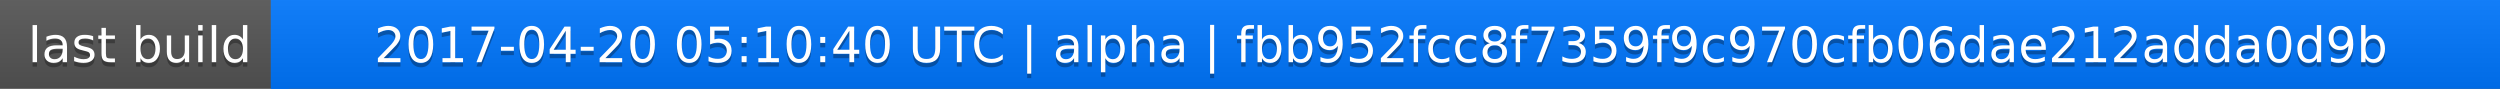
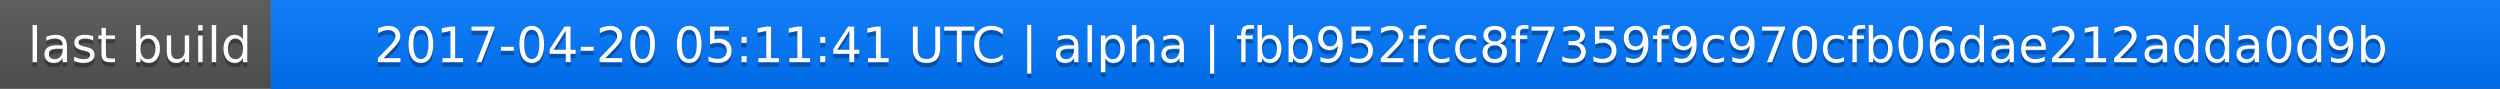
<svg xmlns="http://www.w3.org/2000/svg" width="563" height="20">
  <linearGradient id="a" x2="0" y2="100%">
    <stop offset="0" stop-color="#bbb" stop-opacity=".1" />
    <stop offset="1" stop-opacity=".1" />
  </linearGradient>
  <rect rx="0" width="563" height="20" fill="#555" />
  <rect rx="0" x="61" width="502" height="20" fill="#07f" />
  <path fill="#07f" d="M61 0h4v20h-4z" />
  <rect rx="0" width="563" height="20" fill="url(#a)" />
  <g fill="#fff" text-anchor="middle" font-family="DejaVu Sans,Verdana,Geneva,sans-serif" font-size="11">
    <text x="31.5" y="15" fill="#010101" fill-opacity=".3">last build</text>
    <text x="31.5" y="14">last build</text>
-     <text x="311" y="15" fill="#010101" fill-opacity=".3">2017-04-20 05:10:40 UTC | alpha | fbb952fcc8f7359f9c970cfb06dae212adda0d9b</text>
-     <text x="311" y="14">2017-04-20 05:10:40 UTC | alpha | fbb952fcc8f7359f9c970cfb06dae212adda0d9b</text>
+     <text x="311" y="15" fill="#010101" fill-opacity=".3">2017-04-20 05:11:41 UTC | alpha | fbb952fcc8f7359f9c970cfb06dae212adda0d9b</text>
+     <text x="311" y="14">2017-04-20 05:11:41 UTC | alpha | fbb952fcc8f7359f9c970cfb06dae212adda0d9b</text>
  </g>
</svg>
